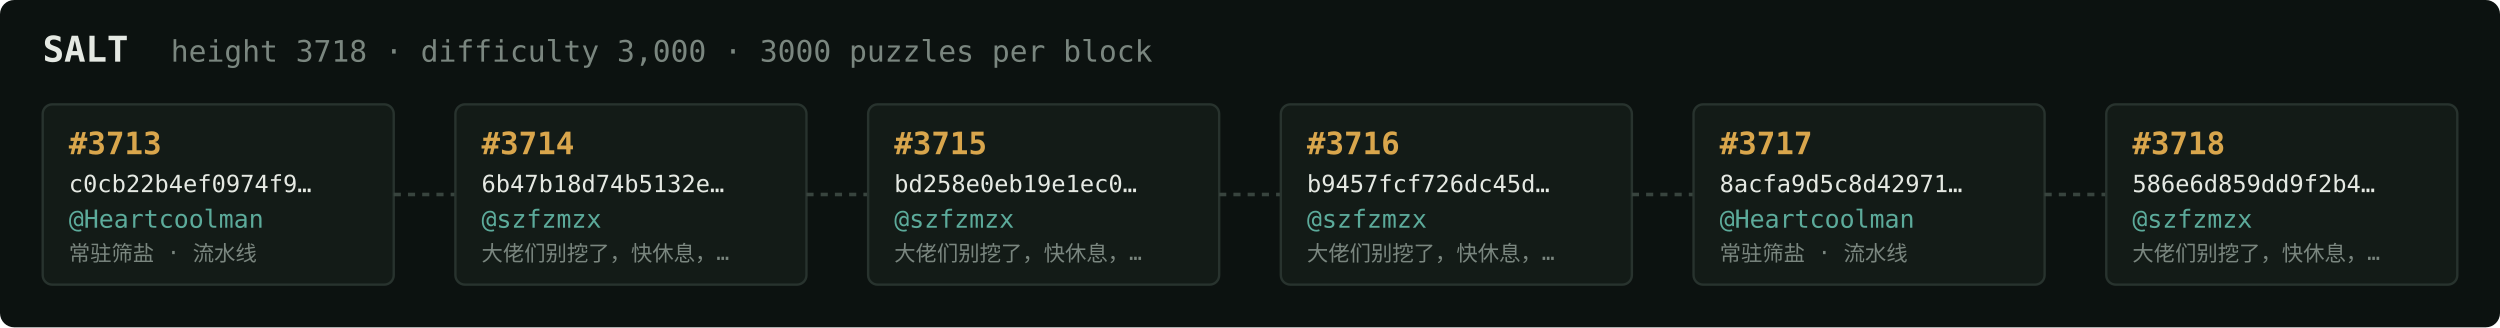
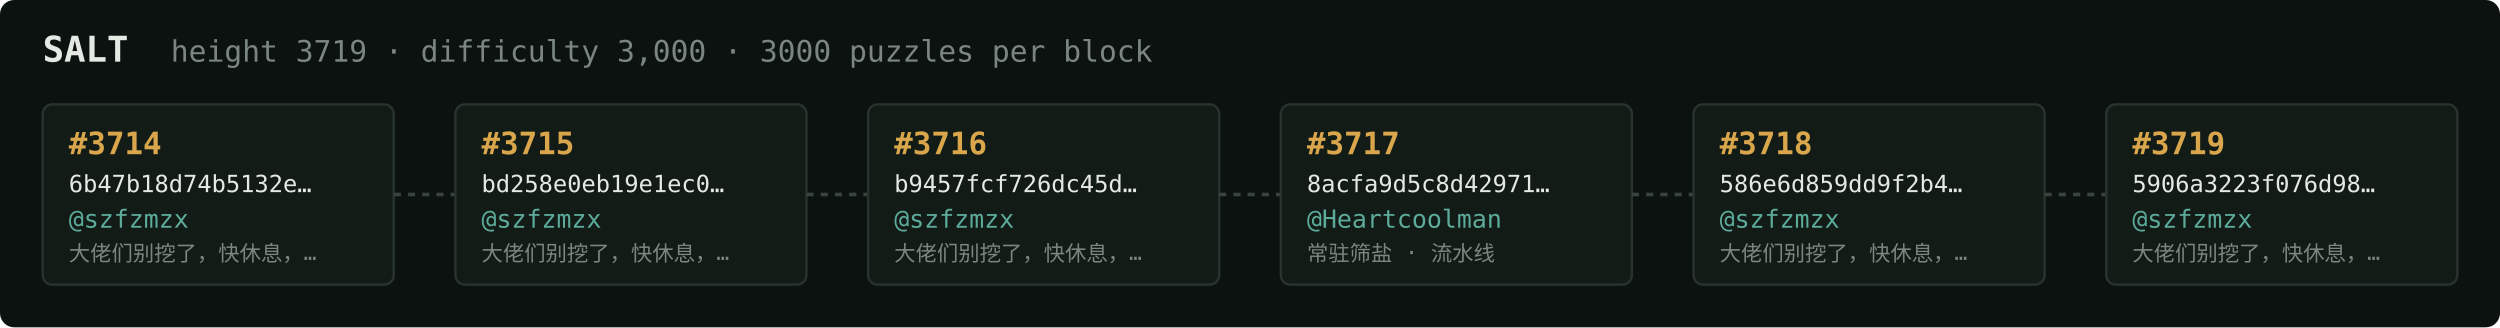
<svg xmlns="http://www.w3.org/2000/svg" width="1054" height="138" viewBox="0 0 1054 138" font-family="ui-monospace,SFMono-Regular,Menlo,monospace">
  <rect fill="#0c1210" width="1054" height="138" rx="6" />
  <text x="18" y="26" fill="#e5e9e3" font-size="15" font-weight="700">SALT</text>
-   <text x="72" y="26" fill="#7a867f" font-size="12.5">height 3718 · difficulty 3,000 · 3000 puzzles per block</text>
+   <text x="72" y="26" fill="#7a867f" font-size="12.5">height 3719 · difficulty 3,000 · 3000 puzzles per block</text>
  <rect x="18" y="44" width="148" height="76" rx="4" fill="#131b17" stroke="#28332e" stroke-width="1" />
-   <text x="29" y="65" fill="#d9a64c" font-size="13" font-weight="700">#3713</text>
-   <text x="29" y="81" fill="#e5e9e3" font-size="10">c0cb22b4ef0974f9…</text>
-   <text x="29" y="96" fill="#5cab9b" font-size="10.5">@Heartcoolman</text>
-   <text x="29" y="110" fill="#7a867f" font-size="9">常驻筛盐 · 流水线</text>
+   <text x="29" y="65" fill="#d9a64c" font-size="13" font-weight="700">#3714</text>
+   <text x="29" y="81" fill="#e5e9e3" font-size="10">6b47b18d74b5132e…</text>
+   <text x="29" y="96" fill="#5cab9b" font-size="10.5">@szfzmzx</text>
+   <text x="29" y="110" fill="#7a867f" font-size="9">大佬们别挖了，快休息，…</text>
  <line x1="166" y1="82.0" x2="192" y2="82.0" stroke="#38443e" stroke-width="1.5" stroke-dasharray="3 3" />
  <rect x="192" y="44" width="148" height="76" rx="4" fill="#131b17" stroke="#28332e" stroke-width="1" />
-   <text x="203" y="65" fill="#d9a64c" font-size="13" font-weight="700">#3714</text>
-   <text x="203" y="81" fill="#e5e9e3" font-size="10">6b47b18d74b5132e…</text>
+   <text x="203" y="65" fill="#d9a64c" font-size="13" font-weight="700">#3715</text>
+   <text x="203" y="81" fill="#e5e9e3" font-size="10">bd258e0eb19e1ec0…</text>
  <text x="203" y="96" fill="#5cab9b" font-size="10.5">@szfzmzx</text>
  <text x="203" y="110" fill="#7a867f" font-size="9">大佬们别挖了，快休息，…</text>
  <line x1="340" y1="82.0" x2="366" y2="82.0" stroke="#38443e" stroke-width="1.5" stroke-dasharray="3 3" />
  <rect x="366" y="44" width="148" height="76" rx="4" fill="#131b17" stroke="#28332e" stroke-width="1" />
-   <text x="377" y="65" fill="#d9a64c" font-size="13" font-weight="700">#3715</text>
-   <text x="377" y="81" fill="#e5e9e3" font-size="10">bd258e0eb19e1ec0…</text>
+   <text x="377" y="65" fill="#d9a64c" font-size="13" font-weight="700">#3716</text>
+   <text x="377" y="81" fill="#e5e9e3" font-size="10">b9457fcf726dc45d…</text>
  <text x="377" y="96" fill="#5cab9b" font-size="10.5">@szfzmzx</text>
  <text x="377" y="110" fill="#7a867f" font-size="9">大佬们别挖了，快休息，…</text>
  <line x1="514" y1="82.0" x2="540" y2="82.0" stroke="#38443e" stroke-width="1.5" stroke-dasharray="3 3" />
  <rect x="540" y="44" width="148" height="76" rx="4" fill="#131b17" stroke="#28332e" stroke-width="1" />
-   <text x="551" y="65" fill="#d9a64c" font-size="13" font-weight="700">#3716</text>
-   <text x="551" y="81" fill="#e5e9e3" font-size="10">b9457fcf726dc45d…</text>
-   <text x="551" y="96" fill="#5cab9b" font-size="10.5">@szfzmzx</text>
-   <text x="551" y="110" fill="#7a867f" font-size="9">大佬们别挖了，快休息，…</text>
+   <text x="551" y="65" fill="#d9a64c" font-size="13" font-weight="700">#3717</text>
+   <text x="551" y="81" fill="#e5e9e3" font-size="10">8acfa9d5c8d42971…</text>
+   <text x="551" y="96" fill="#5cab9b" font-size="10.5">@Heartcoolman</text>
+   <text x="551" y="110" fill="#7a867f" font-size="9">常驻筛盐 · 流水线</text>
  <line x1="688" y1="82.0" x2="714" y2="82.0" stroke="#38443e" stroke-width="1.5" stroke-dasharray="3 3" />
  <rect x="714" y="44" width="148" height="76" rx="4" fill="#131b17" stroke="#28332e" stroke-width="1" />
-   <text x="725" y="65" fill="#d9a64c" font-size="13" font-weight="700">#3717</text>
-   <text x="725" y="81" fill="#e5e9e3" font-size="10">8acfa9d5c8d42971…</text>
-   <text x="725" y="96" fill="#5cab9b" font-size="10.5">@Heartcoolman</text>
-   <text x="725" y="110" fill="#7a867f" font-size="9">常驻筛盐 · 流水线</text>
+   <text x="725" y="65" fill="#d9a64c" font-size="13" font-weight="700">#3718</text>
+   <text x="725" y="81" fill="#e5e9e3" font-size="10">586e6d859dd9f2b4…</text>
+   <text x="725" y="96" fill="#5cab9b" font-size="10.5">@szfzmzx</text>
+   <text x="725" y="110" fill="#7a867f" font-size="9">大佬们别挖了，快休息，…</text>
  <line x1="862" y1="82.0" x2="888" y2="82.0" stroke="#38443e" stroke-width="1.5" stroke-dasharray="3 3" />
  <rect x="888" y="44" width="148" height="76" rx="4" fill="#131b17" stroke="#28332e" stroke-width="1" />
-   <text x="899" y="65" fill="#d9a64c" font-size="13" font-weight="700">#3718</text>
-   <text x="899" y="81" fill="#e5e9e3" font-size="10">586e6d859dd9f2b4…</text>
+   <text x="899" y="65" fill="#d9a64c" font-size="13" font-weight="700">#3719</text>
+   <text x="899" y="81" fill="#e5e9e3" font-size="10">5906a3223f076d98…</text>
  <text x="899" y="96" fill="#5cab9b" font-size="10.5">@szfzmzx</text>
  <text x="899" y="110" fill="#7a867f" font-size="9">大佬们别挖了，快休息，…</text>
</svg>
